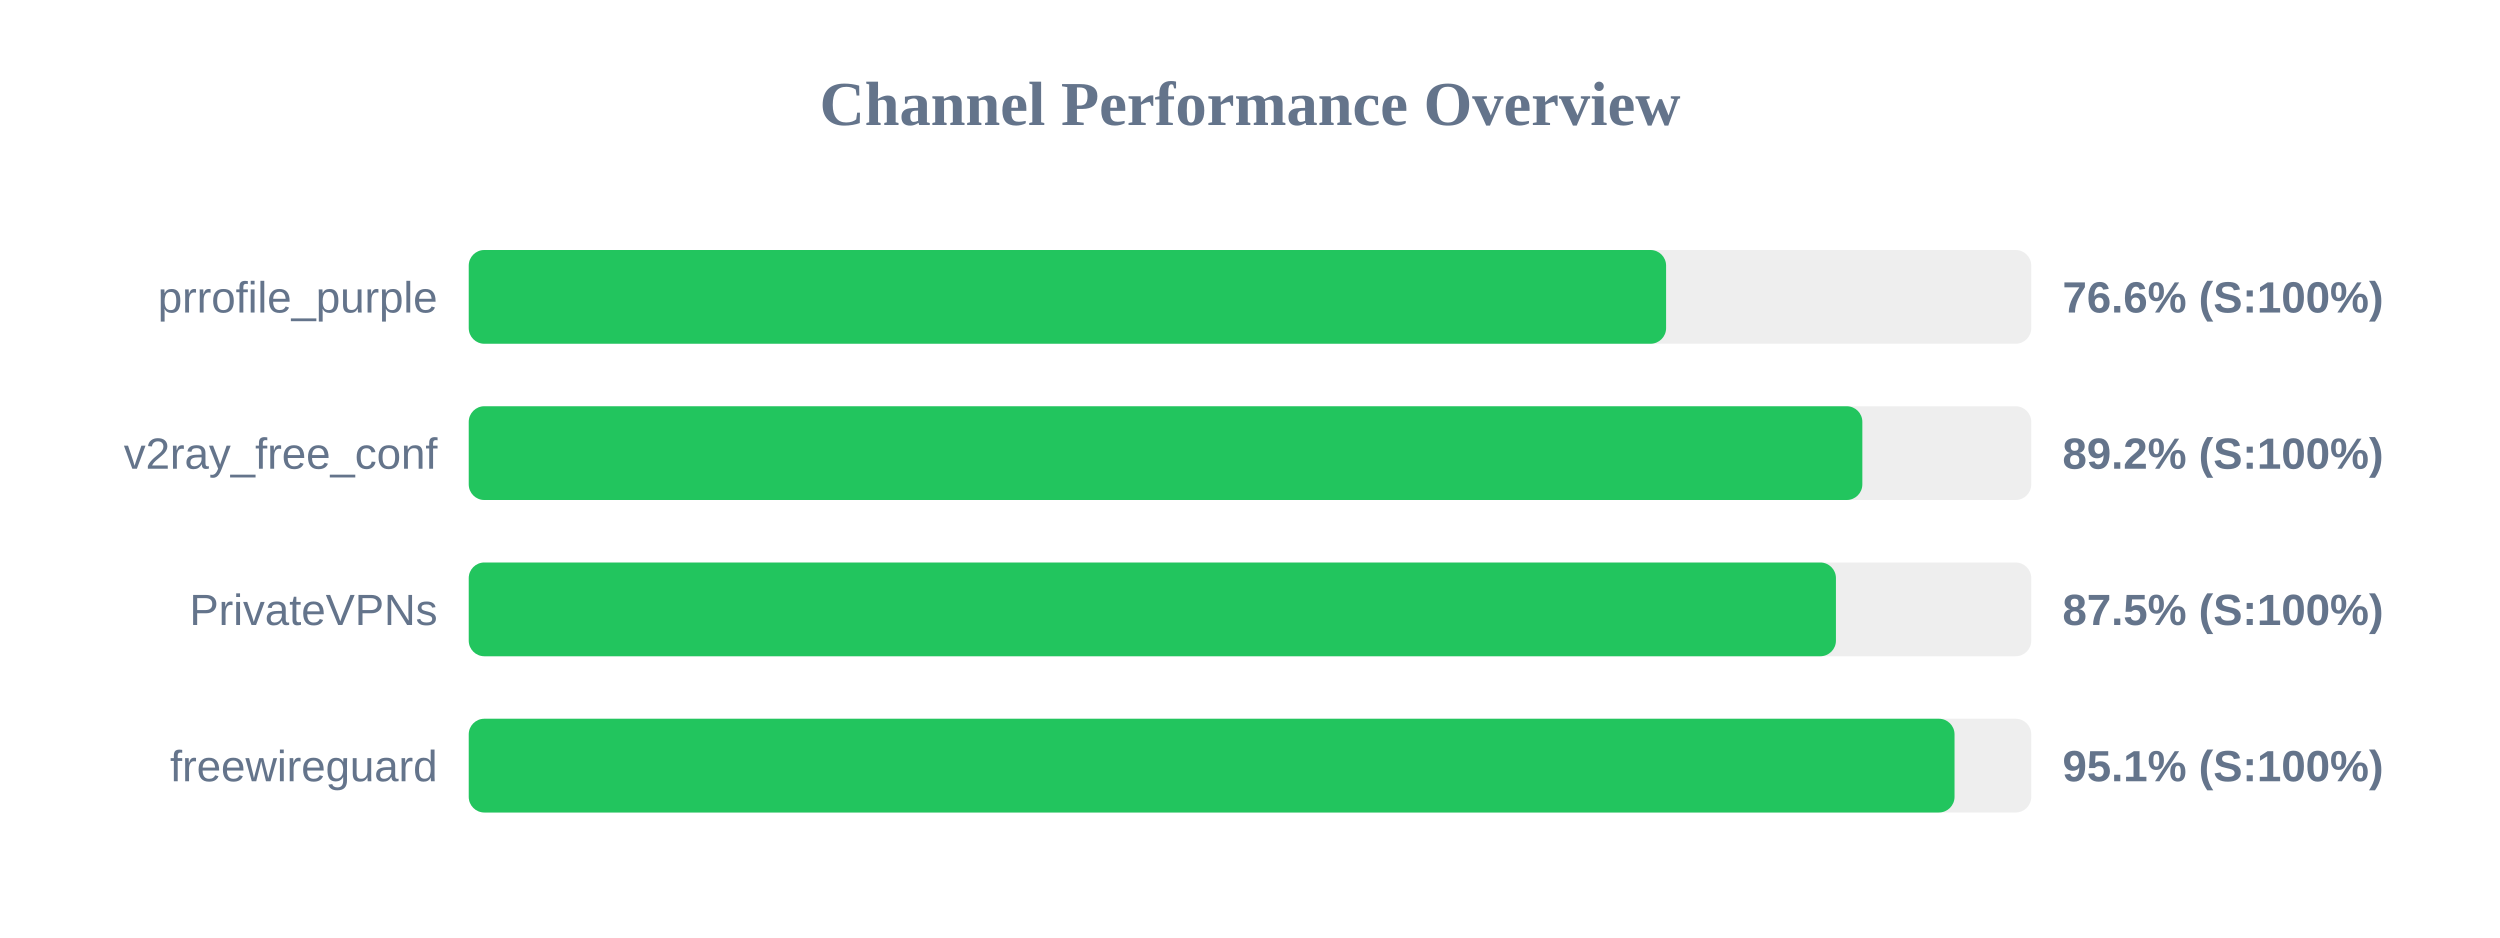
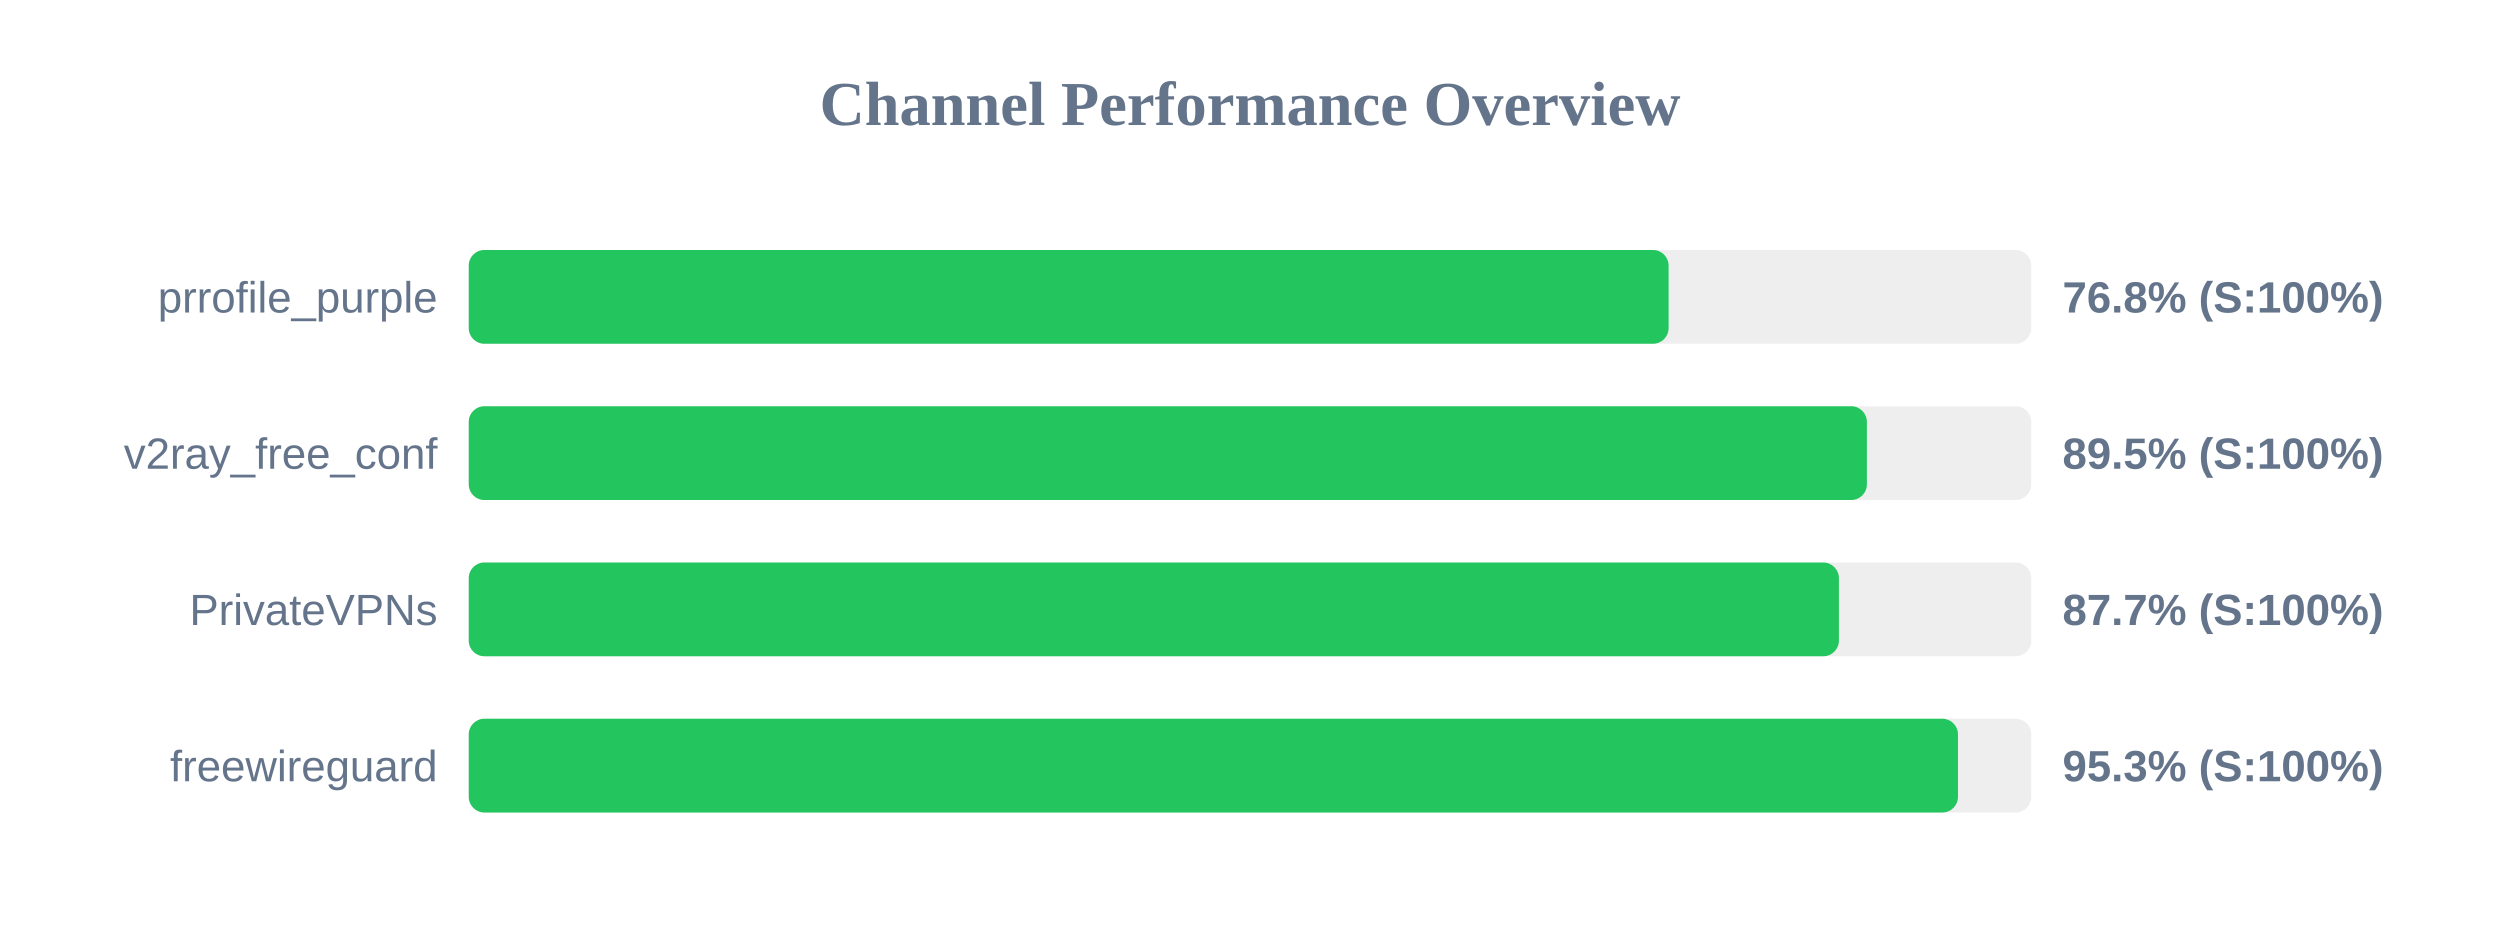
<svg xmlns="http://www.w3.org/2000/svg" width="800" height="300" version="1.1">
  <style>
        .row { font: 14px Arial; fill: #64748b; }
        .score { font: bold 14px Arial; fill: #64748b; }
    </style>
  <text x="400" y="40" text-anchor="middle" font-size="20px" font-weight="bold" fill="#64748b">Channel Performance Overview</text>
  <rect x="150" y="80" width="500" height="30" fill="#eee" rx="5" />
-   <rect x="150" y="80" width="383.15" height="30" fill="#22c55e" rx="5" />
+   <rect x="150" y="80" width="383.95" height="30" fill="#22c55e" rx="5" />
  <text x="140" y="100" text-anchor="end" class="row">prrofile_purple</text>
-   <text x="660" y="100" text-anchor="start" class="score">76.6% (S:100%)</text>
+   <text x="660" y="100" text-anchor="start" class="score">76.8% (S:100%)</text>
  <rect x="150" y="130" width="500" height="30" fill="#eee" rx="5" />
-   <rect x="150" y="130" width="445.95" height="30" fill="#22c55e" rx="5" />
+   <rect x="150" y="130" width="447.4" height="30" fill="#22c55e" rx="5" />
  <text x="140" y="150" text-anchor="end" class="row">v2ray_free_conf</text>
-   <text x="660" y="150" text-anchor="start" class="score">89.2% (S:100%)</text>
+   <text x="660" y="150" text-anchor="start" class="score">89.5% (S:100%)</text>
  <rect x="150" y="180" width="500" height="30" fill="#eee" rx="5" />
-   <rect x="150" y="180" width="437.5" height="30" fill="#22c55e" rx="5" />
+   <rect x="150" y="180" width="438.45" height="30" fill="#22c55e" rx="5" />
  <text x="140" y="200" text-anchor="end" class="row">PrivateVPNs</text>
-   <text x="660" y="200" text-anchor="start" class="score">87.5% (S:100%)</text>
+   <text x="660" y="200" text-anchor="start" class="score">87.7% (S:100%)</text>
  <rect x="150" y="230" width="500" height="30" fill="#eee" rx="5" />
-   <rect x="150" y="230" width="475.45" height="30" fill="#22c55e" rx="5" />
+   <rect x="150" y="230" width="476.55" height="30" fill="#22c55e" rx="5" />
  <text x="140" y="250" text-anchor="end" class="row">freewireguard</text>
-   <text x="660" y="250" text-anchor="start" class="score">95.1% (S:100%)</text>
+   <text x="660" y="250" text-anchor="start" class="score">95.3% (S:100%)</text>
</svg>
